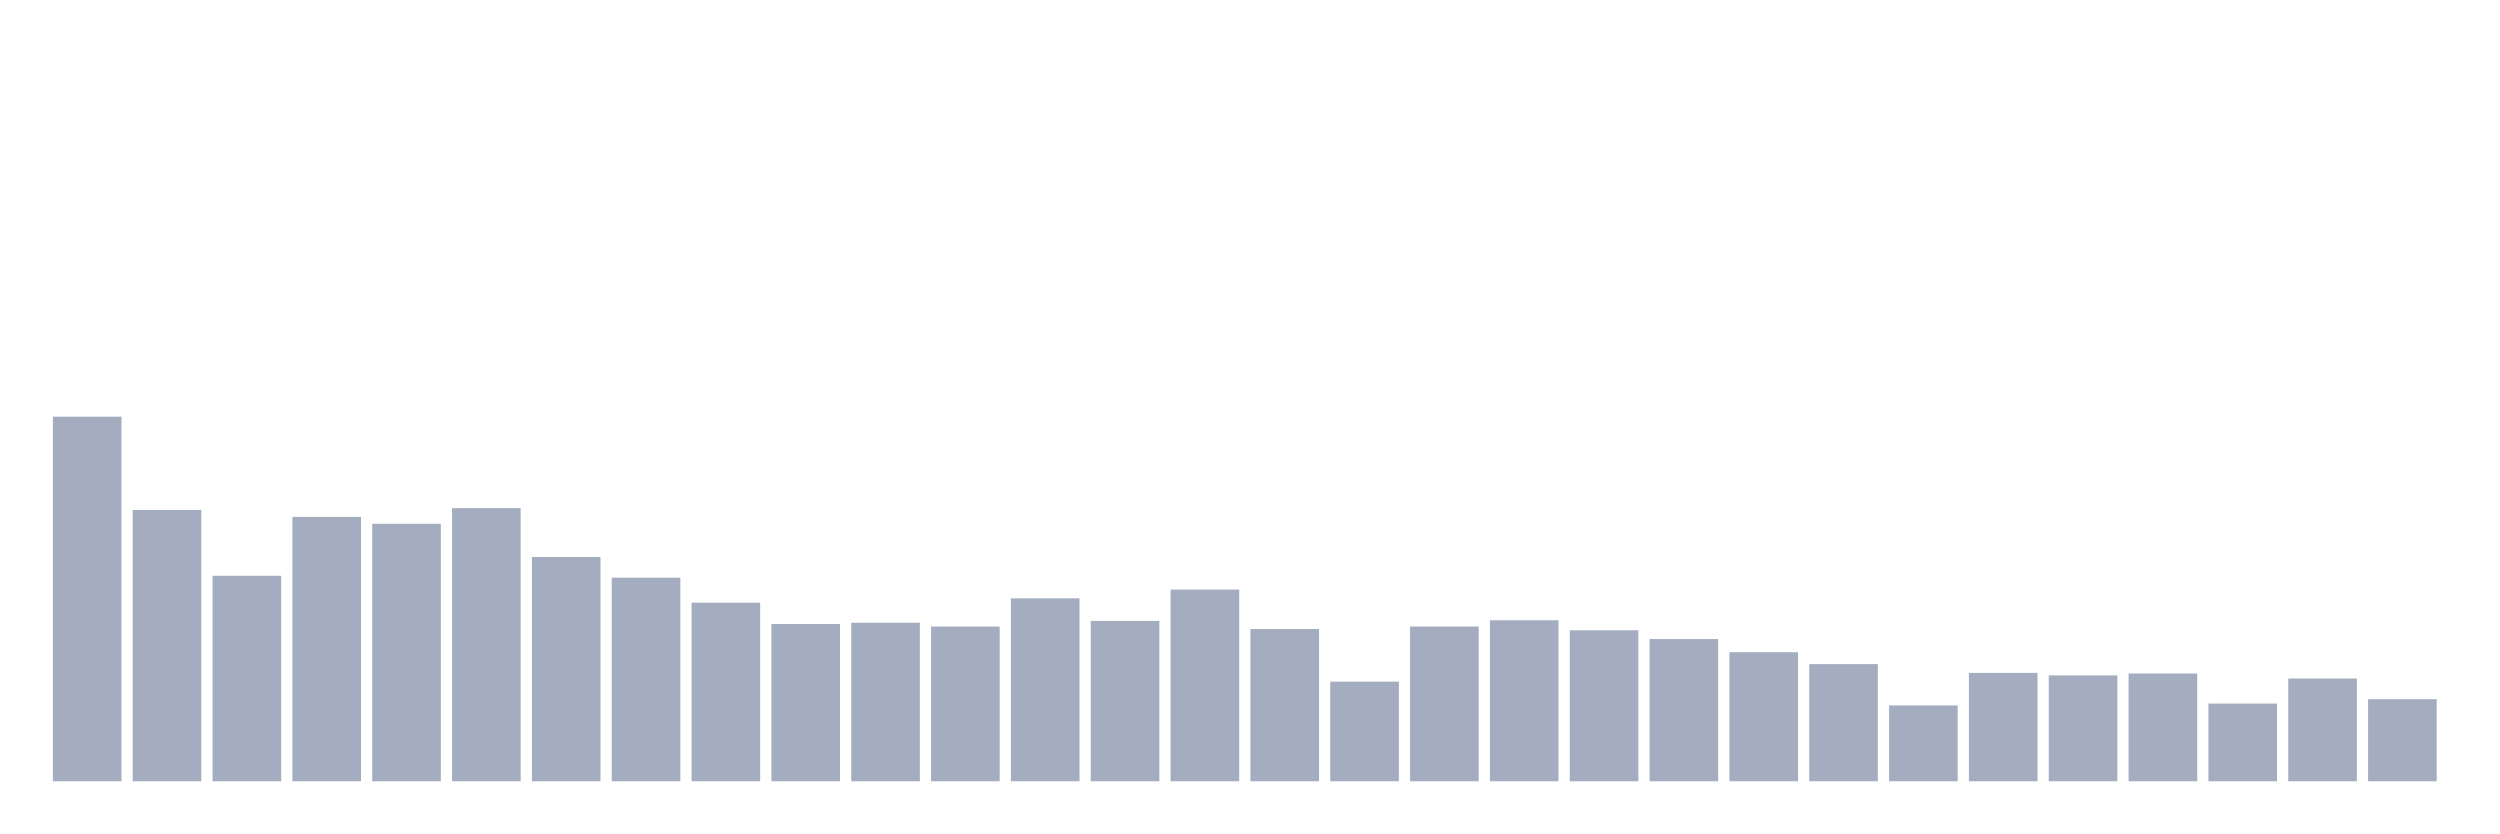
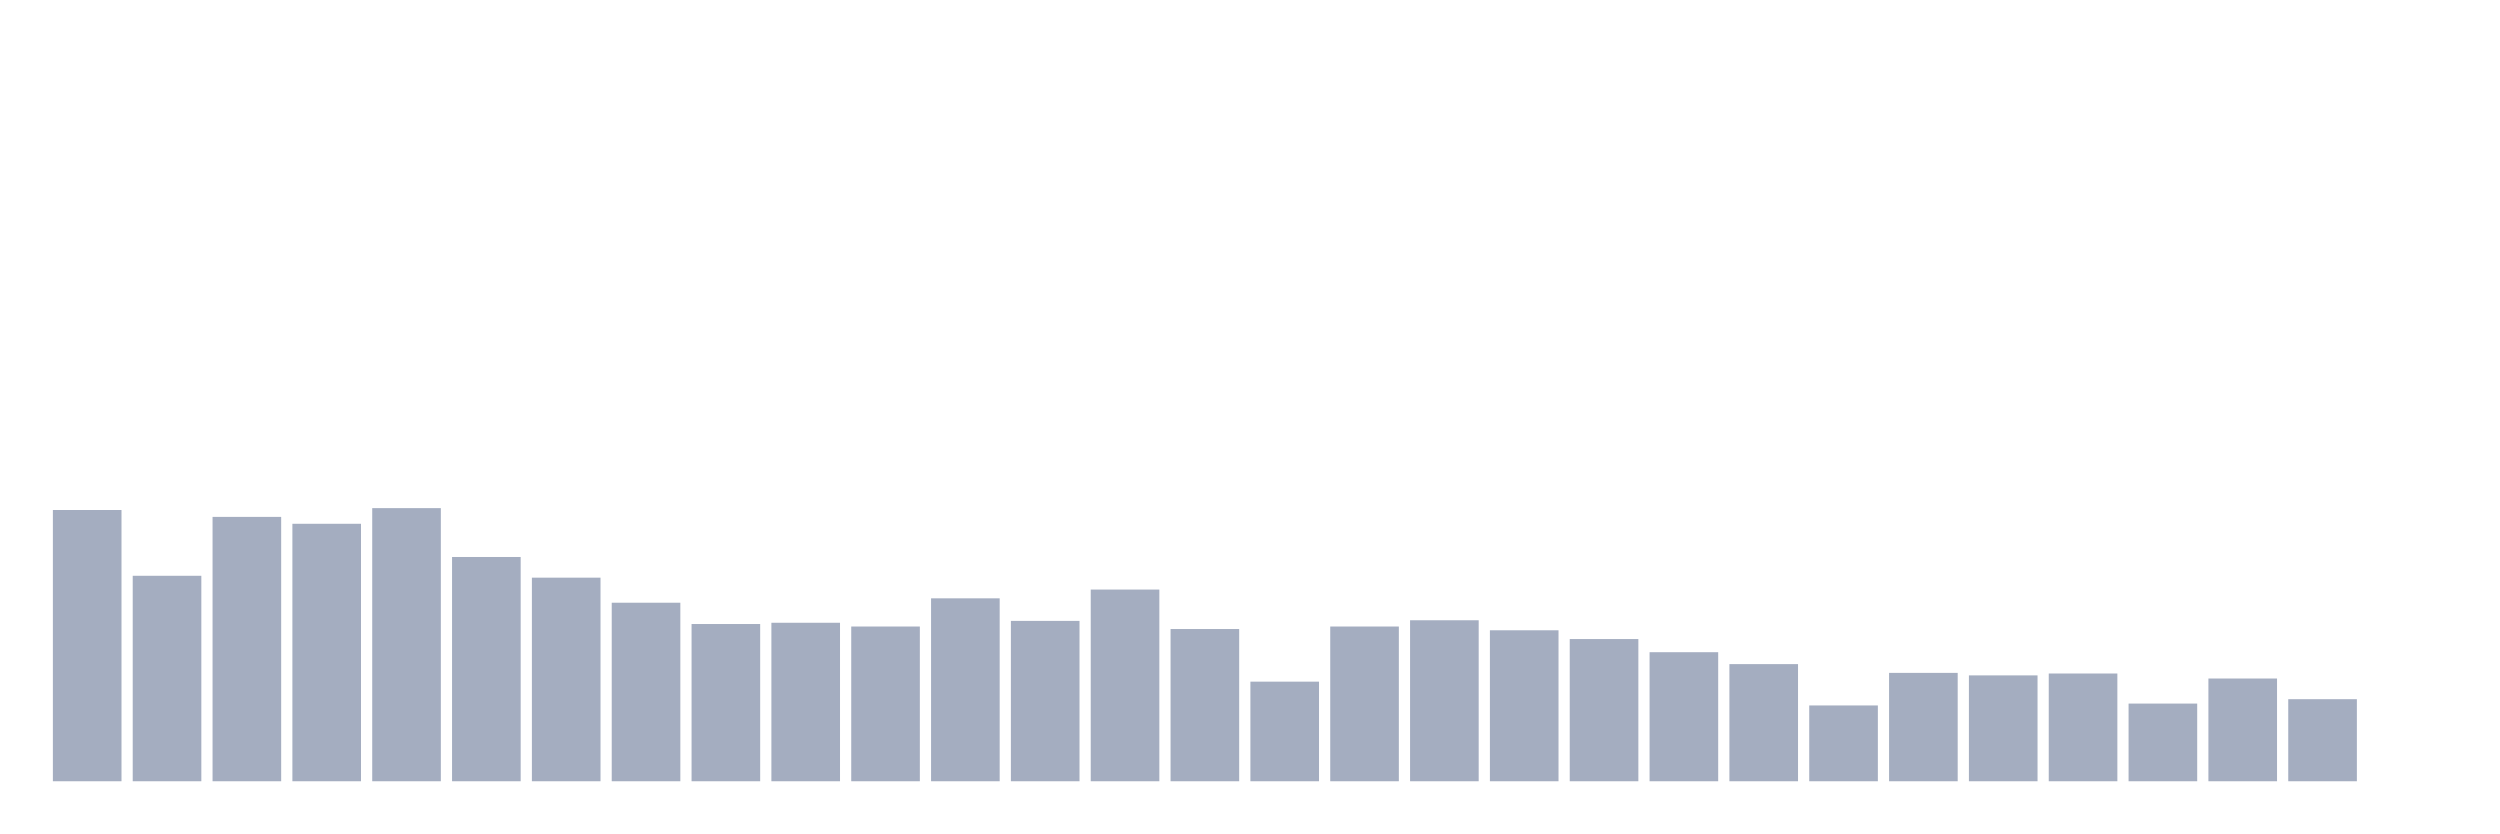
<svg xmlns="http://www.w3.org/2000/svg" viewBox="0 0 480 160">
  <g transform="translate(10,10)">
-     <rect class="bar" x="0.153" width="13.175" y="70" height="70" fill="rgb(164,173,192)" />
-     <rect class="bar" x="15.482" width="13.175" y="87.921" height="52.079" fill="rgb(164,173,192)" />
-     <rect class="bar" x="30.81" width="13.175" y="100.55" height="39.45" fill="rgb(164,173,192)" />
-     <rect class="bar" x="46.138" width="13.175" y="89.244" height="50.756" fill="rgb(164,173,192)" />
-     <rect class="bar" x="61.466" width="13.175" y="90.567" height="49.433" fill="rgb(164,173,192)" />
-     <rect class="bar" x="76.794" width="13.175" y="87.56" height="52.44" fill="rgb(164,173,192)" />
-     <rect class="bar" x="92.123" width="13.175" y="96.942" height="43.058" fill="rgb(164,173,192)" />
-     <rect class="bar" x="107.451" width="13.175" y="100.911" height="39.089" fill="rgb(164,173,192)" />
-     <rect class="bar" x="122.779" width="13.175" y="105.722" height="34.278" fill="rgb(164,173,192)" />
-     <rect class="bar" x="138.107" width="13.175" y="109.811" height="30.189" fill="rgb(164,173,192)" />
-     <rect class="bar" x="153.436" width="13.175" y="109.57" height="30.43" fill="rgb(164,173,192)" />
-     <rect class="bar" x="168.764" width="13.175" y="110.292" height="29.708" fill="rgb(164,173,192)" />
-     <rect class="bar" x="184.092" width="13.175" y="104.88" height="35.12" fill="rgb(164,173,192)" />
-     <rect class="bar" x="199.42" width="13.175" y="109.21" height="30.79" fill="rgb(164,173,192)" />
-     <rect class="bar" x="214.748" width="13.175" y="103.196" height="36.804" fill="rgb(164,173,192)" />
-     <rect class="bar" x="230.077" width="13.175" y="110.773" height="29.227" fill="rgb(164,173,192)" />
-     <rect class="bar" x="245.405" width="13.175" y="120.876" height="19.124" fill="rgb(164,173,192)" />
-     <rect class="bar" x="260.733" width="13.175" y="110.292" height="29.708" fill="rgb(164,173,192)" />
-     <rect class="bar" x="276.061" width="13.175" y="109.089" height="30.911" fill="rgb(164,173,192)" />
-     <rect class="bar" x="291.39" width="13.175" y="111.014" height="28.986" fill="rgb(164,173,192)" />
-     <rect class="bar" x="306.718" width="13.175" y="112.698" height="27.302" fill="rgb(164,173,192)" />
-     <rect class="bar" x="322.046" width="13.175" y="115.223" height="24.777" fill="rgb(164,173,192)" />
-     <rect class="bar" x="337.374" width="13.175" y="117.509" height="22.491" fill="rgb(164,173,192)" />
-     <rect class="bar" x="352.702" width="13.175" y="125.447" height="14.553" fill="rgb(164,173,192)" />
-     <rect class="bar" x="368.031" width="13.175" y="119.192" height="20.808" fill="rgb(164,173,192)" />
-     <rect class="bar" x="383.359" width="13.175" y="119.674" height="20.326" fill="rgb(164,173,192)" />
-     <rect class="bar" x="398.687" width="13.175" y="119.313" height="20.687" fill="rgb(164,173,192)" />
-     <rect class="bar" x="414.015" width="13.175" y="125.086" height="14.914" fill="rgb(164,173,192)" />
-     <rect class="bar" x="429.344" width="13.175" y="120.275" height="19.725" fill="rgb(164,173,192)" />
-     <rect class="bar" x="444.672" width="13.175" y="124.244" height="15.756" fill="rgb(164,173,192)" />
+     <rect class="bar" x="0.153" width="13.175" y="87.921" height="52.079" fill="rgb(164,173,192)" />
+     <rect class="bar" x="15.482" width="13.175" y="100.55" height="39.45" fill="rgb(164,173,192)" />
+     <rect class="bar" x="30.81" width="13.175" y="89.244" height="50.756" fill="rgb(164,173,192)" />
+     <rect class="bar" x="46.138" width="13.175" y="90.567" height="49.433" fill="rgb(164,173,192)" />
+     <rect class="bar" x="61.466" width="13.175" y="87.56" height="52.44" fill="rgb(164,173,192)" />
+     <rect class="bar" x="76.794" width="13.175" y="96.942" height="43.058" fill="rgb(164,173,192)" />
+     <rect class="bar" x="92.123" width="13.175" y="100.911" height="39.089" fill="rgb(164,173,192)" />
+     <rect class="bar" x="107.451" width="13.175" y="105.722" height="34.278" fill="rgb(164,173,192)" />
+     <rect class="bar" x="122.779" width="13.175" y="109.811" height="30.189" fill="rgb(164,173,192)" />
+     <rect class="bar" x="138.107" width="13.175" y="109.57" height="30.43" fill="rgb(164,173,192)" />
+     <rect class="bar" x="153.436" width="13.175" y="110.292" height="29.708" fill="rgb(164,173,192)" />
+     <rect class="bar" x="168.764" width="13.175" y="104.88" height="35.12" fill="rgb(164,173,192)" />
+     <rect class="bar" x="184.092" width="13.175" y="109.21" height="30.79" fill="rgb(164,173,192)" />
+     <rect class="bar" x="199.42" width="13.175" y="103.196" height="36.804" fill="rgb(164,173,192)" />
+     <rect class="bar" x="214.748" width="13.175" y="110.773" height="29.227" fill="rgb(164,173,192)" />
+     <rect class="bar" x="230.077" width="13.175" y="120.876" height="19.124" fill="rgb(164,173,192)" />
+     <rect class="bar" x="245.405" width="13.175" y="110.292" height="29.708" fill="rgb(164,173,192)" />
+     <rect class="bar" x="260.733" width="13.175" y="109.089" height="30.911" fill="rgb(164,173,192)" />
+     <rect class="bar" x="276.061" width="13.175" y="111.014" height="28.986" fill="rgb(164,173,192)" />
+     <rect class="bar" x="291.39" width="13.175" y="112.698" height="27.302" fill="rgb(164,173,192)" />
+     <rect class="bar" x="306.718" width="13.175" y="115.223" height="24.777" fill="rgb(164,173,192)" />
+     <rect class="bar" x="322.046" width="13.175" y="117.509" height="22.491" fill="rgb(164,173,192)" />
+     <rect class="bar" x="337.374" width="13.175" y="125.447" height="14.553" fill="rgb(164,173,192)" />
+     <rect class="bar" x="352.702" width="13.175" y="119.192" height="20.808" fill="rgb(164,173,192)" />
+     <rect class="bar" x="368.031" width="13.175" y="119.674" height="20.326" fill="rgb(164,173,192)" />
+     <rect class="bar" x="383.359" width="13.175" y="119.313" height="20.687" fill="rgb(164,173,192)" />
+     <rect class="bar" x="398.687" width="13.175" y="125.086" height="14.914" fill="rgb(164,173,192)" />
+     <rect class="bar" x="414.015" width="13.175" y="120.275" height="19.725" fill="rgb(164,173,192)" />
+     <rect class="bar" x="429.344" width="13.175" y="124.244" height="15.756" fill="rgb(164,173,192)" />
+     <rect class="bar" x="444.672" width="13.175" y="140" height="0" fill="rgb(164,173,192)" />
  </g>
</svg>
